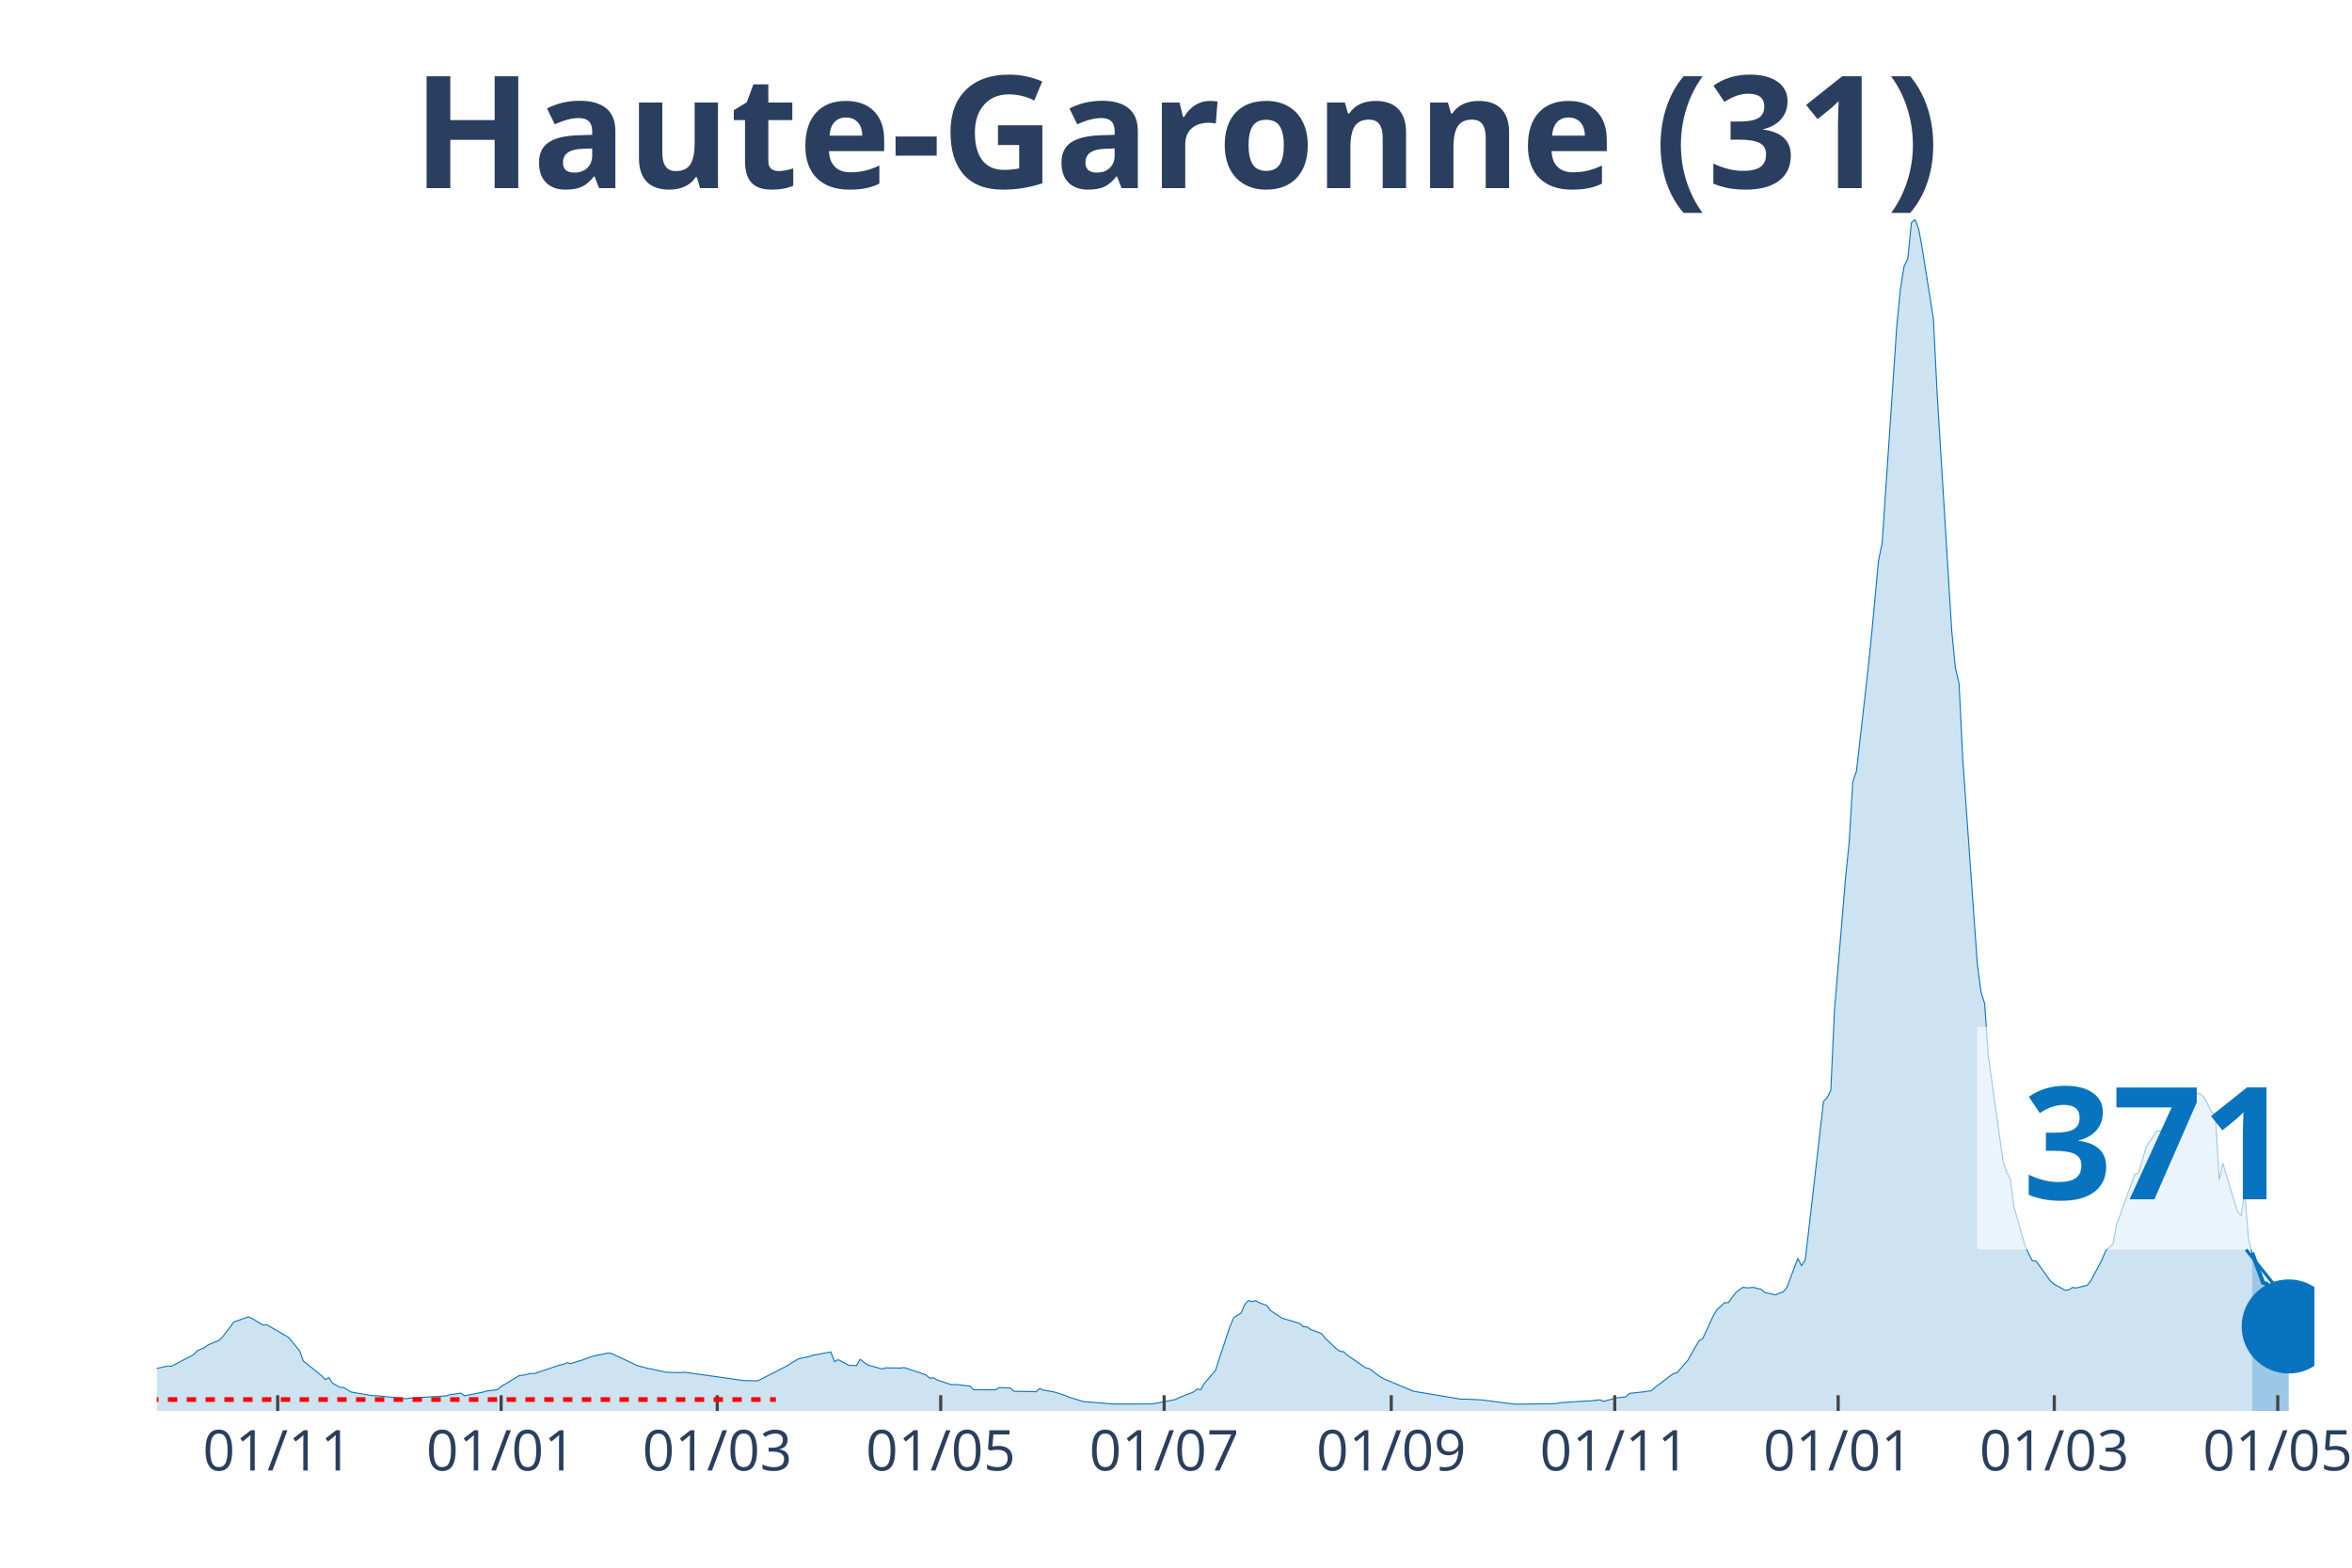
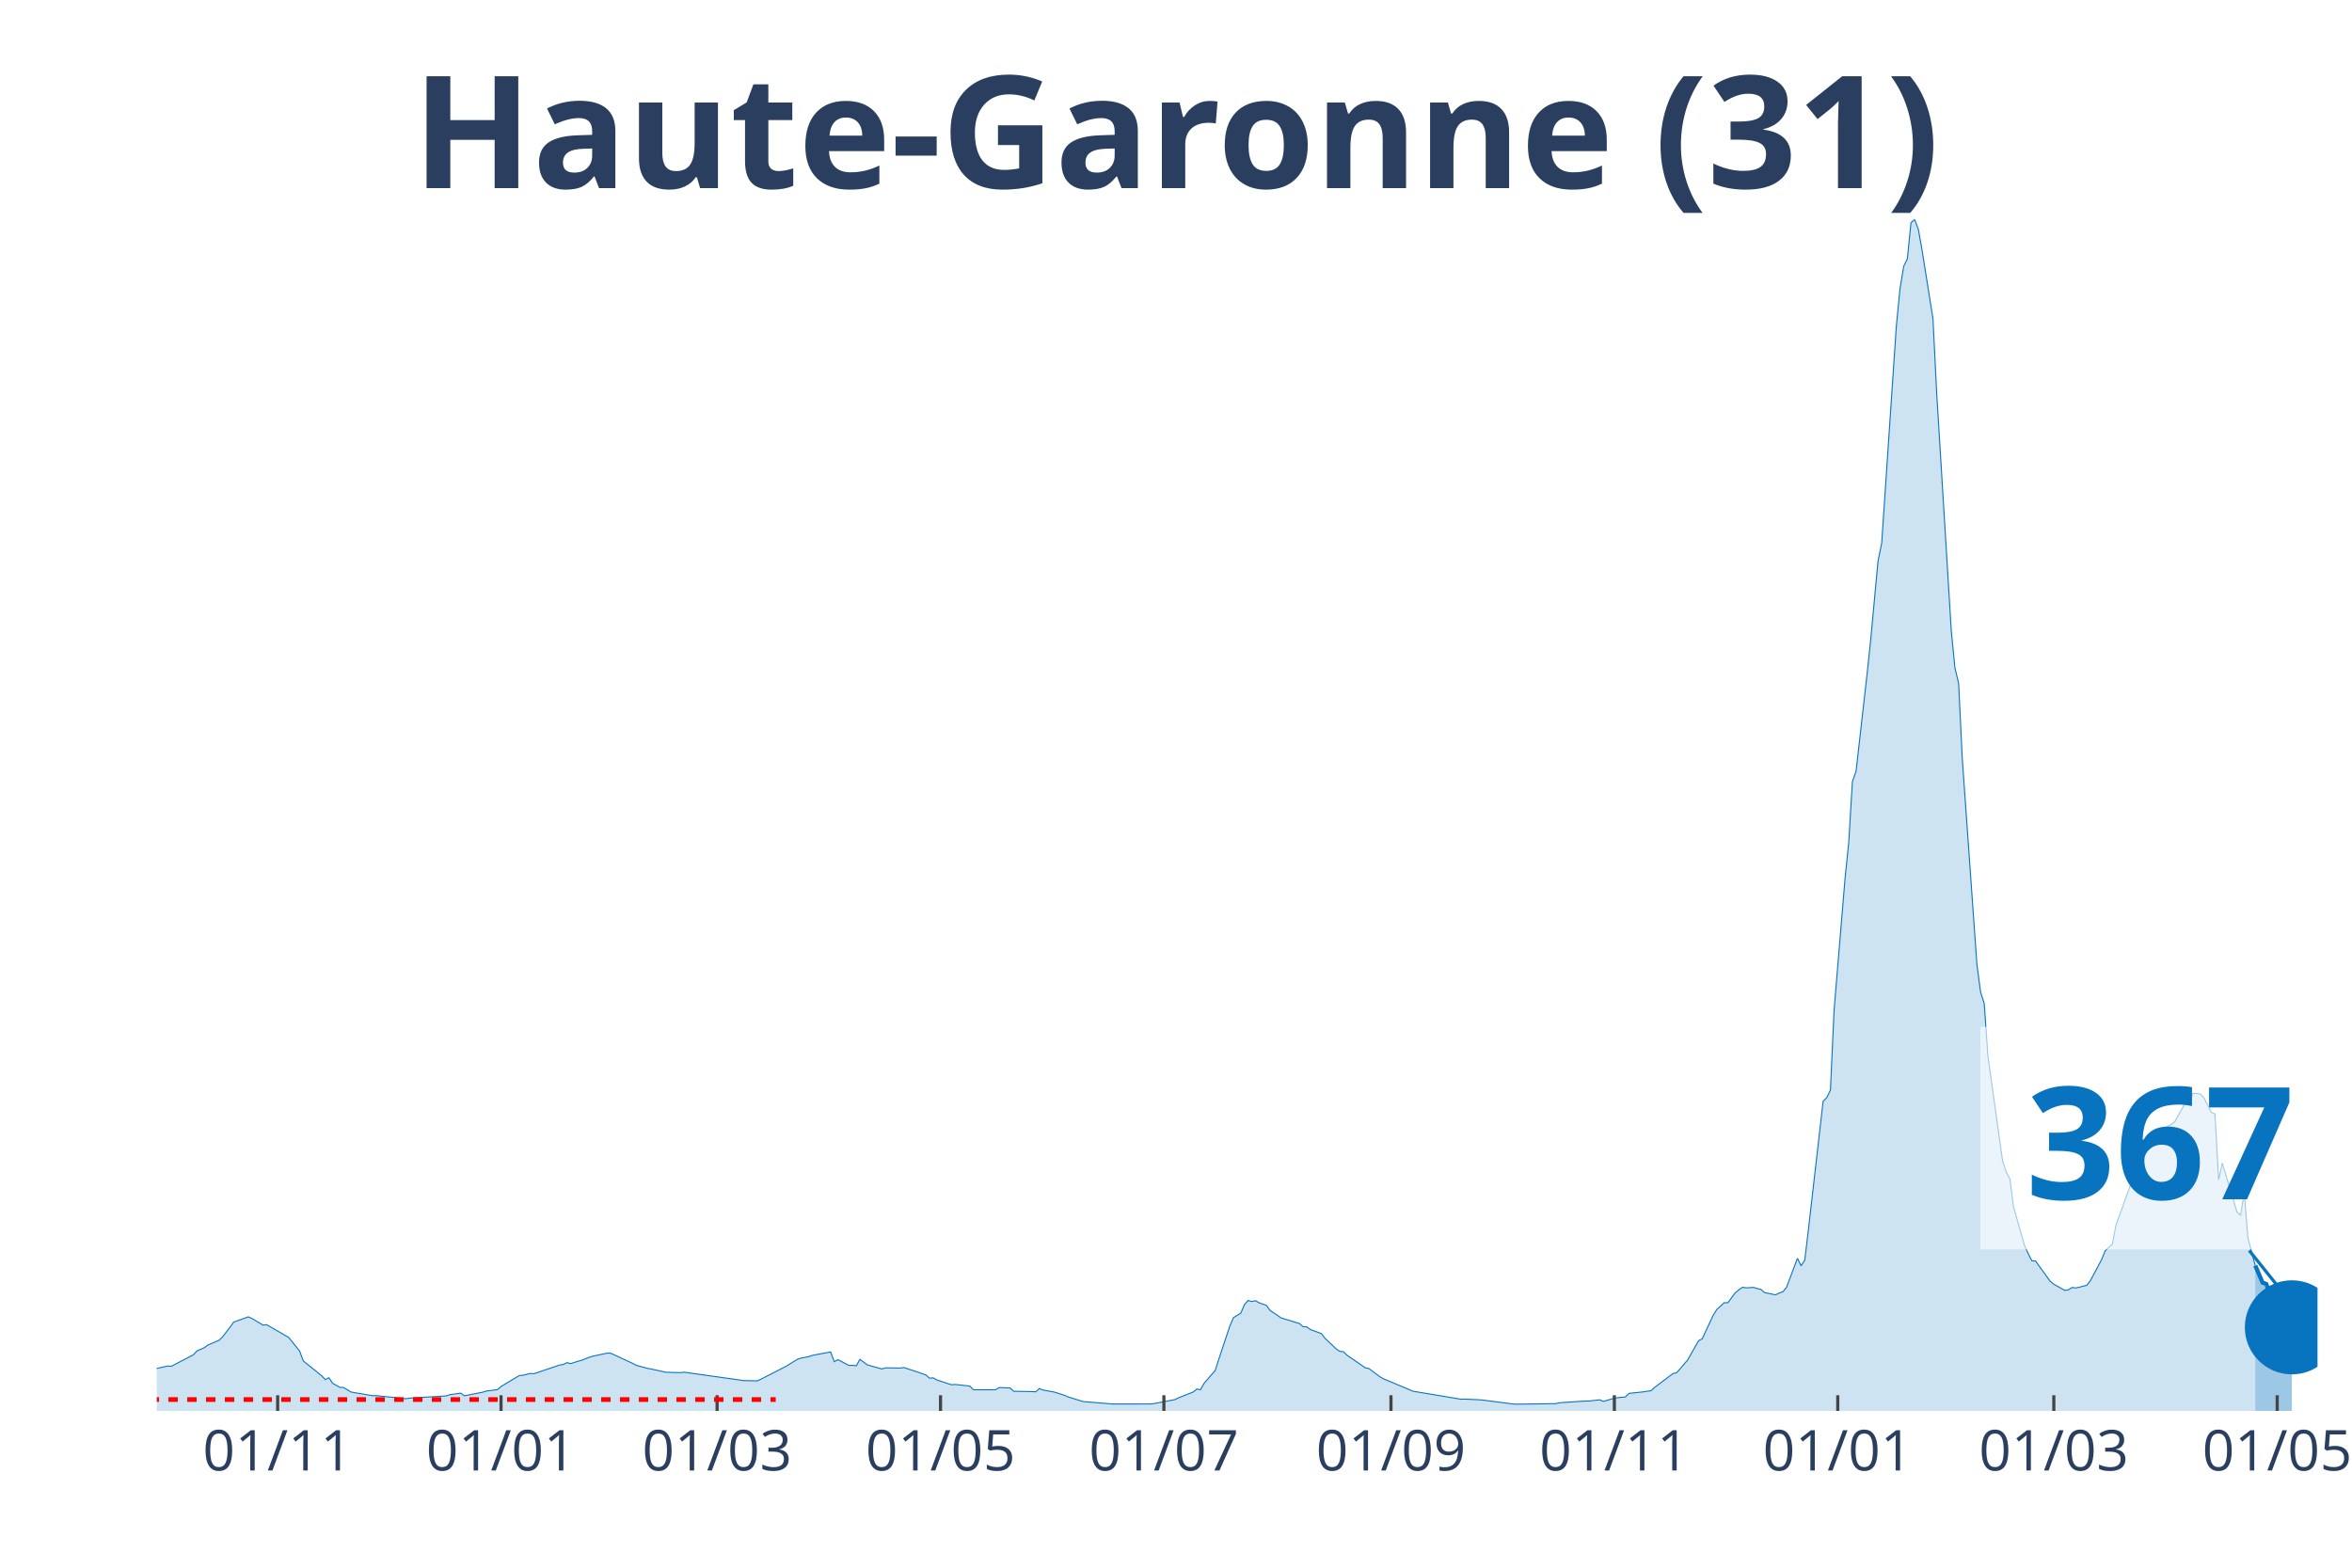
<svg xmlns="http://www.w3.org/2000/svg" class="main-svg" width="1125" height="750" style="" viewBox="0 0 750 500">
  <rect x="0" y="0" width="750" height="500" style="fill: rgb(0, 0, 0); fill-opacity: 0;" />
-   <defs id="defs-86a7da">
+   <defs id="defs-54c4b9">
    <g class="clips">
-       <clipPath id="clip86a7daxyplot" class="plotclip">
-         <rect width="688" height="380" />
+       <clipPath id="clip54c4b9xyplot" class="plotclip">
+         <rect width="689" height="380" />
      </clipPath>
-       <clipPath class="axesclip" id="clip86a7dax">
-         <rect x="50" y="0" width="688" height="500" />
+       <clipPath class="axesclip" id="clip54c4b9x">
+         <rect x="50" y="0" width="689" height="500" />
      </clipPath>
-       <clipPath class="axesclip" id="clip86a7day">
+       <clipPath class="axesclip" id="clip54c4b9y">
        <rect x="0" y="70" width="750" height="380" />
      </clipPath>
-       <clipPath class="axesclip" id="clip86a7daxy">
-         <rect x="50" y="70" width="688" height="380" />
+       <clipPath class="axesclip" id="clip54c4b9xy">
+         <rect x="50" y="70" width="689" height="380" />
      </clipPath>
    </g>
    <g class="gradients" />
  </defs>
  <g class="bglayer">
-     <rect class="bg" x="50" y="70" width="688" height="380" style="fill: rgb(0, 0, 0); fill-opacity: 0; stroke-width: 0;" />
+     <rect class="bg" x="50" y="70" width="689" height="380" style="fill: rgb(0, 0, 0); fill-opacity: 0; stroke-width: 0;" />
  </g>
  <g class="layer-below">
    <g class="imagelayer" />
    <g class="shapelayer" />
  </g>
  <g class="cartesianlayer">
    <g class="subplot xy">
      <g class="layer-subplot">
        <g class="shapelayer" />
        <g class="imagelayer" />
      </g>
      <g class="gridlayer">
        <g class="x">
-           <path class="xgrid crisp" transform="translate(88.55,0)" d="M0,70v380" style="stroke: rgb(255, 255, 255); stroke-opacity: 1; stroke-width: 1px;" />
-           <path class="xgrid crisp" transform="translate(159.8,0)" d="M0,70v380" style="stroke: rgb(255, 255, 255); stroke-opacity: 1; stroke-width: 1px;" />
-           <path class="xgrid crisp" transform="translate(228.72,0)" d="M0,70v380" style="stroke: rgb(255, 255, 255); stroke-opacity: 1; stroke-width: 1px;" />
-           <path class="xgrid crisp" transform="translate(299.97,0)" d="M0,70v380" style="stroke: rgb(255, 255, 255); stroke-opacity: 1; stroke-width: 1px;" />
-           <path class="xgrid crisp" transform="translate(371.22,0)" d="M0,70v380" style="stroke: rgb(255, 255, 255); stroke-opacity: 1; stroke-width: 1px;" />
-           <path class="xgrid crisp" transform="translate(443.64,0)" d="M0,70v380" style="stroke: rgb(255, 255, 255); stroke-opacity: 1; stroke-width: 1px;" />
-           <path class="xgrid crisp" transform="translate(514.9,0)" d="M0,70v380" style="stroke: rgb(255, 255, 255); stroke-opacity: 1; stroke-width: 1px;" />
-           <path class="xgrid crisp" transform="translate(586.15,0)" d="M0,70v380" style="stroke: rgb(255, 255, 255); stroke-opacity: 1; stroke-width: 1px;" />
-           <path class="xgrid crisp" transform="translate(655.07,0)" d="M0,70v380" style="stroke: rgb(255, 255, 255); stroke-opacity: 1; stroke-width: 1px;" />
-           <path class="xgrid crisp" transform="translate(726.32,0)" d="M0,70v380" style="stroke: rgb(255, 255, 255); stroke-opacity: 1; stroke-width: 1px;" />
+           <path class="xgrid crisp" transform="translate(88.54,0)" d="M0,70v380" style="stroke: rgb(255, 255, 255); stroke-opacity: 1; stroke-width: 1px;" />
+           <path class="xgrid crisp" transform="translate(159.77,0)" d="M0,70v380" style="stroke: rgb(255, 255, 255); stroke-opacity: 1; stroke-width: 1px;" />
+           <path class="xgrid crisp" transform="translate(228.67,0)" d="M0,70v380" style="stroke: rgb(255, 255, 255); stroke-opacity: 1; stroke-width: 1px;" />
+           <path class="xgrid crisp" transform="translate(299.91,0)" d="M0,70v380" style="stroke: rgb(255, 255, 255); stroke-opacity: 1; stroke-width: 1px;" />
+           <path class="xgrid crisp" transform="translate(371.14,0)" d="M0,70v380" style="stroke: rgb(255, 255, 255); stroke-opacity: 1; stroke-width: 1px;" />
+           <path class="xgrid crisp" transform="translate(443.55,0)" d="M0,70v380" style="stroke: rgb(255, 255, 255); stroke-opacity: 1; stroke-width: 1px;" />
+           <path class="xgrid crisp" transform="translate(514.78,0)" d="M0,70v380" style="stroke: rgb(255, 255, 255); stroke-opacity: 1; stroke-width: 1px;" />
+           <path class="xgrid crisp" transform="translate(586.02,0)" d="M0,70v380" style="stroke: rgb(255, 255, 255); stroke-opacity: 1; stroke-width: 1px;" />
+           <path class="xgrid crisp" transform="translate(654.92,0)" d="M0,70v380" style="stroke: rgb(255, 255, 255); stroke-opacity: 1; stroke-width: 1px;" />
+           <path class="xgrid crisp" transform="translate(726.15,0)" d="M0,70v380" style="stroke: rgb(255, 255, 255); stroke-opacity: 1; stroke-width: 1px;" />
        </g>
        <g class="y" />
      </g>
      <g class="zerolinelayer" />
      <path class="xlines-below" />
      <path class="ylines-below" />
      <g class="overlines-below" />
      <g class="xaxislayer-below" />
      <g class="yaxislayer-below" />
      <g class="overaxes-below" />
-       <g class="plot" transform="translate(50, 70)" clip-path="url('#clip86a7daxyplot')">
+       <g class="plot" transform="translate(50, 70)" clip-path="url('#clip54c4b9xyplot')">
        <g class="scatterlayer mlayer">
-           <g class="trace scatter trace3bac09" style="stroke-miterlimit: 2;">
+           <g class="trace scatter tracec1aab8" style="stroke-miterlimit: 2;">
            <g class="fills">
              <g>
-                 <path class="js-fill" d="M668.14,380L-158.86,380L-158.86,379.66L-122.65,379.77L-121.48,379.78L-67.75,378.28L-66.58,378.03L-35.04,374.65L-33.87,373.52L-28.03,371.04L-26.87,369.89L-19.86,365.96L-18.69,365.17L-15.19,362.28L-14.02,362.02L-10.51,362.38L-9.34,363.47L-7.01,364.38L-5.84,364.48L-2.34,366.53L-1.17,366.71L3.5,365.68L4.67,365.75L11.68,362.09L12.85,360.84L15.19,359.83L16.35,358.95L19.86,357.47L21.03,356.33L23.36,353.28L24.53,351.65L29.2,350L30.37,350.51L33.87,352.63L35.04,352.49L40.88,355.89L42.05,356.56L45.56,360.89L46.72,364.05L52.56,368.76L53.73,370.01L54.9,369.42L56.07,371.18L58.4,372.48L59.57,372.53L61.91,373.95L63.08,374.18L68.92,375.15L70.08,375.13L79.43,376.11L80.6,375.93L92.28,375.21L93.45,374.82L96.95,374.33L98.12,375.18L103.96,374.02L105.13,373.66L108.63,373.22L109.8,372.22L115.64,368.7L116.81,368.63L119.14,368.04L120.31,368.13L128.49,365.36L129.66,365.18L130.83,364.59L131.99,364.92L134.33,364.16L135.5,363.84L137.83,362.94L139,362.56L143.67,361.57L144.84,361.62L151.85,364.87L153.02,365.49L156.52,366.42L157.69,366.63L161.2,367.4L162.36,367.66L167.04,367.8L168.2,367.65L185.72,370.11L186.89,370.32L191.57,370.41L192.73,369.86L200.91,365.66L202.08,364.92L204.41,363.49L205.58,363.13L207.92,362.7L209.09,362.28L214.93,361.19L216.1,364.3L217.26,363.65L218.43,364.26L220.77,365.49L221.94,365.47L223.1,365.59L224.27,363.55L226.61,365.3L227.78,365.64L231.28,366.62L232.45,366.26L237.12,366.33L238.29,366.17L241.79,367.31L242.96,367.7L245.3,368.53L246.47,369.56L247.63,369.45L248.8,370.12L253.47,371.65L254.64,371.56L259.31,372.07L260.48,373.26L267.49,373.25L268.66,372.54L272.16,372.68L273.33,373.74L279.17,373.83L280.34,373.91L281.51,372.85L282.68,373.35L286.18,373.97L287.35,374.32L289.68,375.09L290.85,375.6L295.52,377.03L296.69,377.12L304.87,377.79L306.04,377.79L316.55,377.78L317.72,377.72L324.73,376.39L325.89,375.81L330.57,373.97L331.74,373.02L332.9,373.23L334.07,371.15L337.58,367.12L338.74,363.46L342.25,352.94L343.42,350.24L345.75,348.8L346.92,346.06L348.09,344.77L349.26,345.12L350.42,344.84L351.59,345.52L353.93,346.34L355.1,347.95L357.43,349.51L358.6,350.34L364.44,352.11L365.61,353.13L366.78,353.2L367.95,354.05L371.45,355.34L372.62,356.84L376.12,360.16L377.29,360.99L378.46,361.11L379.63,362.23L385.47,366.24L386.63,366.5L390.14,369.12L391.31,369.78L399.48,373.2L400.65,373.71L415.84,376.25L417.01,376.23L421.68,376.44L422.85,376.53L432.19,377.74L433.36,377.85L446.21,377.68L447.38,377.39L455.55,376.85L456.72,376.85L460.22,376.46L461.39,376.96L464.9,375.95L466.06,375.76L468.4,375.55L469.57,374.4L474.24,373.91L475.41,373.7L476.58,373.58L477.75,372.49L483.59,368.09L484.75,367.83L488.26,363.78L489.43,361.69L491.76,357.63L492.93,356.98L496.43,349.46L497.6,347.62L499.94,345.49L501.11,345.48L503.44,342.34L504.61,341.36L505.78,340.57L506.95,340.75L509.28,340.61L510.45,340.98L511.62,341.21L512.79,342.25L516.29,342.97L517.46,342.41L518.63,342.03L519.8,340.61L523.3,331.33L524.47,333.72L525.64,331.86L526.8,322.03L531.48,281.28L532.65,280.07L533.81,277.69L534.98,252.18L538.49,210.1L539.65,198.72L540.82,179.32L541.99,175.95L545.49,145.08L546.66,134.03L549,108.91L550.17,103.24L554.84,34.01L556.01,22.08L557.17,14.97L558.34,12.54L559.51,1.03L560.68,0L561.85,3.11L563.02,9.64L566.52,31.65L567.69,55.13L572.36,131.18L573.53,143.03L574.7,147.96L575.86,171.85L580.54,237.58L581.7,246.4L582.87,250.09L584.04,266.83L588.71,300.24L589.88,303.83L591.05,305.98L592.22,314.95L595.72,327.23L596.89,329.84L598.06,332.11L599.23,332.18L603.9,338.64L605.07,339.6L608.57,341.54L609.74,341.36L610.91,340.62L612.07,340.79L615.58,339.93L616.75,338.41L620.25,331.85L621.42,328.97L623.76,326.74L624.92,320.61L630.76,304.5L631.93,304.11L634.27,296.18L635.44,294.15L637.77,290.73L638.94,290.68L642.44,288.63L643.61,287.79L647.12,281.56L648.29,281.51L649.45,278.69L650.62,278.78L651.79,278.95L652.96,280.15L655.29,284.79L656.46,285.24L657.63,306.31L658.8,300.98L663.47,316.49L664.64,317.66L665.81,310.28L666.97,324.87L668.14,329.54" style="fill: rgb(8, 115, 191); fill-opacity: 0.2; stroke-width: 0;" />
+                 <path class="js-fill" d="M669.15,380L-158.82,380L-158.82,379.66L-122.62,379.77L-121.45,379.78L-67.73,378.28L-66.56,378.03L-35.03,374.65L-33.87,373.52L-28.03,371.04L-26.86,369.89L-19.85,365.96L-18.68,365.17L-15.18,362.28L-14.01,362.02L-10.51,362.38L-9.34,363.47L-7.01,364.38L-5.84,364.48L-2.34,366.53L-1.17,366.71L3.5,365.68L4.67,365.75L11.68,362.09L12.85,360.84L15.18,359.83L16.35,358.95L19.85,357.47L21.02,356.33L23.36,353.28L24.52,351.65L29.19,350L30.36,350.51L33.87,352.63L35.03,352.49L40.87,355.89L42.04,356.56L45.54,360.89L46.71,364.05L52.55,368.76L53.72,370.01L54.89,369.42L56.05,371.18L58.39,372.48L59.56,372.53L61.89,373.95L63.06,374.18L68.9,375.15L70.07,375.13L79.41,376.11L80.58,375.93L92.26,375.21L93.42,374.82L96.93,374.33L98.09,375.18L103.93,374.02L105.1,373.66L108.61,373.22L109.77,372.22L115.61,368.7L116.78,368.63L119.12,368.04L120.28,368.13L128.46,365.36L129.63,365.18L130.79,364.59L131.96,364.92L134.3,364.16L135.46,363.84L137.8,362.94L138.97,362.56L143.64,361.57L144.81,361.62L151.81,364.87L152.98,365.49L156.48,366.42L157.65,366.63L161.16,367.4L162.32,367.66L166.99,367.8L168.16,367.65L185.68,370.11L186.85,370.32L191.52,370.41L192.69,369.86L200.86,365.66L202.03,364.92L204.36,363.49L205.53,363.13L207.87,362.7L209.04,362.28L214.87,361.19L216.04,364.3L217.21,363.65L218.38,364.26L220.71,365.49L221.88,365.47L223.05,365.59L224.22,363.55L226.55,365.3L227.72,365.64L231.22,366.62L232.39,366.26L237.06,366.33L238.23,366.17L241.73,367.31L242.9,367.7L245.24,368.53L246.41,369.56L247.57,369.45L248.74,370.12L253.41,371.65L254.58,371.56L259.25,372.07L260.42,373.26L267.43,373.25L268.59,372.54L272.1,372.68L273.26,373.74L279.1,373.83L280.27,373.91L281.44,372.85L282.61,373.35L286.11,373.97L287.28,374.32L289.61,375.09L290.78,375.6L295.45,377.03L296.62,377.12L304.79,377.79L305.96,377.79L316.47,377.78L317.64,377.72L324.65,376.39L325.82,375.81L330.49,373.97L331.65,373.02L332.82,373.23L333.99,371.15L337.49,367.12L338.66,363.46L342.16,352.94L343.33,350.24L345.67,348.8L346.84,346.06L348,344.77L349.17,345.12L350.34,344.84L351.51,345.52L353.84,346.34L355.01,347.95L357.35,349.51L358.51,350.34L364.35,352.11L365.52,353.13L366.69,353.2L367.86,354.05L371.36,355.34L372.53,356.84L376.03,360.16L377.2,360.99L378.37,361.11L379.53,362.23L385.37,366.24L386.54,366.5L390.04,369.12L391.21,369.78L399.39,373.2L400.55,373.71L415.74,376.25L416.9,376.23L421.57,376.44L422.74,376.53L432.08,377.74L433.25,377.85L446.1,377.68L447.27,377.39L455.44,376.85L456.61,376.85L460.11,376.46L461.28,376.96L464.78,375.95L465.95,375.76L468.29,375.55L469.45,374.4L474.13,373.91L475.29,373.7L476.46,373.58L477.63,372.49L483.47,368.09L484.64,367.83L488.14,363.78L489.31,361.69L491.64,357.63L492.81,356.98L496.31,349.46L497.48,347.62L499.82,345.49L500.98,345.48L503.32,342.34L504.49,341.36L505.66,340.57L506.82,340.75L509.16,340.61L510.33,340.98L511.49,341.21L512.66,342.25L516.17,342.97L517.33,342.41L518.5,342.03L519.67,340.61L523.17,331.33L524.34,333.72L525.51,331.86L526.68,322.03L531.35,281.28L532.52,280.07L533.68,277.69L534.85,252.18L538.35,210.1L539.52,198.72L540.69,179.32L541.86,175.95L545.36,145.08L546.53,134.03L548.86,108.91L550.03,103.24L554.7,34.01L555.87,22.08L557.04,14.97L558.21,12.54L559.37,1.03L560.54,0L561.71,3.11L562.88,9.64L566.38,31.65L567.55,55.13L572.22,131.18L573.39,143.03L574.56,147.96L575.72,171.85L580.39,237.58L581.56,246.4L582.73,250.09L583.9,266.83L588.57,300.24L589.74,303.83L590.91,305.98L592.07,314.95L595.58,327.23L596.74,329.84L597.91,332.11L599.08,332.18L603.75,338.64L604.92,339.6L608.42,341.54L609.59,341.36L610.76,340.62L611.93,340.79L615.43,339.93L616.6,338.41L620.1,331.85L621.27,328.97L623.6,326.74L624.77,320.61L630.61,304.5L631.78,304.11L634.11,296.18L635.28,294.15L637.62,290.73L638.78,290.68L642.29,288.63L643.46,287.79L646.96,281.56L648.13,281.51L649.29,278.69L650.46,278.77L651.63,278.94L652.8,280.15L655.13,284.79L656.3,285.24L657.47,306.31L658.64,300.98L663.31,316.49L664.48,317.66L665.64,310.28L666.81,324.87L669.15,333.63" style="fill: rgb(8, 115, 191); fill-opacity: 0.2; stroke-width: 0;" />
              </g>
            </g>
            <g class="errorbars" />
            <g class="lines">
-               <path class="js-line" d="M-158.86,379.66L-122.65,379.77L-121.48,379.78L-67.75,378.28L-66.58,378.03L-35.04,374.65L-33.87,373.52L-28.03,371.04L-26.87,369.89L-19.86,365.96L-18.69,365.17L-15.19,362.28L-14.02,362.02L-10.51,362.38L-9.34,363.47L-7.01,364.38L-5.84,364.48L-2.34,366.53L-1.17,366.71L3.5,365.68L4.67,365.75L11.68,362.09L12.85,360.84L15.19,359.83L16.35,358.95L19.86,357.47L21.03,356.33L23.36,353.28L24.53,351.65L29.2,350L30.37,350.51L33.87,352.63L35.04,352.49L40.88,355.89L42.05,356.56L45.56,360.89L46.72,364.05L52.56,368.76L53.73,370.01L54.9,369.42L56.07,371.18L58.4,372.48L59.57,372.53L61.91,373.95L63.08,374.18L68.92,375.15L70.08,375.13L79.43,376.11L80.6,375.93L92.28,375.21L93.45,374.82L96.95,374.33L98.12,375.18L103.96,374.02L105.13,373.66L108.63,373.22L109.8,372.22L115.64,368.7L116.81,368.63L119.14,368.04L120.31,368.13L128.49,365.36L129.66,365.18L130.83,364.59L131.99,364.92L134.33,364.16L135.5,363.84L137.83,362.94L139,362.56L143.67,361.57L144.84,361.62L151.85,364.87L153.02,365.49L156.52,366.42L157.69,366.63L161.2,367.4L162.36,367.66L167.04,367.8L168.2,367.65L185.72,370.11L186.89,370.32L191.57,370.41L192.73,369.86L200.91,365.66L202.08,364.92L204.41,363.49L205.58,363.13L207.92,362.7L209.09,362.28L214.93,361.19L216.1,364.3L217.26,363.65L218.43,364.26L220.77,365.49L221.94,365.47L223.1,365.59L224.27,363.55L226.61,365.3L227.78,365.64L231.28,366.62L232.45,366.26L237.12,366.33L238.29,366.17L241.79,367.31L242.96,367.7L245.3,368.53L246.47,369.56L247.63,369.45L248.8,370.12L253.47,371.65L254.64,371.56L259.31,372.07L260.48,373.26L267.49,373.25L268.66,372.54L272.16,372.68L273.33,373.74L279.17,373.83L280.34,373.91L281.51,372.85L282.68,373.35L286.18,373.97L287.35,374.32L289.68,375.09L290.85,375.6L295.52,377.03L296.69,377.12L304.87,377.79L306.04,377.79L316.55,377.78L317.72,377.72L324.73,376.39L325.89,375.81L330.57,373.97L331.74,373.02L332.9,373.23L334.07,371.15L337.58,367.12L338.74,363.46L342.25,352.94L343.42,350.24L345.75,348.8L346.92,346.06L348.09,344.77L349.26,345.12L350.42,344.84L351.59,345.52L353.93,346.34L355.1,347.95L357.43,349.51L358.6,350.34L364.44,352.11L365.61,353.13L366.78,353.2L367.95,354.05L371.45,355.34L372.62,356.84L376.12,360.16L377.29,360.99L378.46,361.11L379.63,362.23L385.47,366.24L386.63,366.5L390.14,369.12L391.31,369.78L399.48,373.2L400.65,373.71L415.84,376.25L417.01,376.23L421.68,376.44L422.85,376.53L432.19,377.74L433.36,377.85L446.21,377.68L447.38,377.39L455.55,376.85L456.72,376.85L460.22,376.46L461.39,376.96L464.9,375.95L466.06,375.76L468.4,375.55L469.57,374.4L474.24,373.91L475.41,373.7L476.58,373.58L477.75,372.49L483.59,368.09L484.75,367.83L488.26,363.78L489.43,361.69L491.76,357.63L492.93,356.98L496.43,349.46L497.6,347.62L499.94,345.49L501.11,345.48L503.44,342.34L504.61,341.36L505.78,340.57L506.95,340.75L509.28,340.61L510.45,340.98L511.62,341.21L512.79,342.25L516.29,342.97L517.46,342.41L518.63,342.03L519.8,340.61L523.3,331.33L524.47,333.72L525.64,331.86L526.8,322.03L531.48,281.28L532.65,280.07L533.81,277.69L534.98,252.18L538.49,210.1L539.65,198.72L540.82,179.32L541.99,175.95L545.49,145.08L546.66,134.03L549,108.91L550.17,103.24L554.84,34.01L556.01,22.08L557.17,14.97L558.34,12.54L559.51,1.03L560.68,0L561.85,3.11L563.02,9.64L566.52,31.65L567.69,55.13L572.36,131.18L573.53,143.03L574.7,147.96L575.86,171.85L580.54,237.58L581.7,246.4L582.87,250.09L584.04,266.83L588.71,300.24L589.88,303.83L591.05,305.98L592.22,314.95L595.72,327.23L596.89,329.84L598.06,332.11L599.23,332.18L603.9,338.64L605.07,339.6L608.57,341.54L609.74,341.36L610.91,340.62L612.07,340.79L615.58,339.93L616.75,338.41L620.25,331.85L621.42,328.97L623.76,326.74L624.92,320.61L630.76,304.5L631.93,304.11L634.27,296.18L635.44,294.15L637.77,290.73L638.94,290.68L642.44,288.63L643.61,287.79L647.12,281.56L648.29,281.51L649.45,278.69L650.62,278.78L651.79,278.95L652.96,280.15L655.29,284.79L656.46,285.24L657.63,306.31L658.8,300.98L663.47,316.49L664.64,317.66L665.81,310.28L666.97,324.87L668.14,329.54" style="vector-effect: non-scaling-stroke; fill: none; stroke: rgb(8, 115, 191); stroke-opacity: 1; stroke-width: 0.5px; opacity: 1;" />
+               <path class="js-line" d="M-158.82,379.66L-122.62,379.77L-121.45,379.78L-67.73,378.28L-66.56,378.03L-35.03,374.65L-33.87,373.52L-28.03,371.04L-26.86,369.89L-19.85,365.96L-18.68,365.17L-15.18,362.28L-14.01,362.02L-10.51,362.38L-9.34,363.47L-7.01,364.38L-5.84,364.48L-2.34,366.53L-1.17,366.71L3.5,365.68L4.67,365.75L11.68,362.09L12.85,360.84L15.18,359.83L16.35,358.95L19.85,357.47L21.02,356.33L23.36,353.28L24.52,351.65L29.19,350L30.36,350.51L33.87,352.63L35.03,352.49L40.87,355.89L42.04,356.56L45.54,360.89L46.71,364.05L52.55,368.76L53.72,370.01L54.89,369.42L56.05,371.18L58.39,372.48L59.56,372.53L61.89,373.95L63.06,374.18L68.9,375.15L70.07,375.13L79.41,376.11L80.58,375.93L92.26,375.21L93.42,374.82L96.93,374.33L98.09,375.18L103.93,374.02L105.1,373.66L108.61,373.22L109.77,372.22L115.61,368.7L116.78,368.63L119.12,368.04L120.28,368.13L128.46,365.36L129.63,365.18L130.79,364.59L131.96,364.92L134.3,364.16L135.46,363.84L137.8,362.94L138.97,362.56L143.64,361.57L144.81,361.62L151.81,364.87L152.98,365.49L156.48,366.42L157.65,366.63L161.16,367.4L162.32,367.66L166.99,367.8L168.16,367.65L185.68,370.11L186.85,370.32L191.52,370.41L192.69,369.86L200.86,365.66L202.03,364.92L204.36,363.49L205.53,363.13L207.87,362.7L209.04,362.28L214.87,361.19L216.04,364.3L217.21,363.65L218.38,364.26L220.71,365.49L221.88,365.47L223.05,365.59L224.22,363.55L226.55,365.3L227.72,365.64L231.22,366.62L232.39,366.26L237.06,366.33L238.23,366.17L241.73,367.31L242.9,367.7L245.24,368.53L246.41,369.56L247.57,369.45L248.74,370.12L253.41,371.65L254.58,371.56L259.25,372.07L260.42,373.26L267.43,373.25L268.59,372.54L272.1,372.68L273.26,373.74L279.1,373.83L280.27,373.91L281.44,372.85L282.61,373.35L286.11,373.97L287.28,374.32L289.61,375.09L290.78,375.6L295.45,377.03L296.62,377.12L304.79,377.79L305.96,377.79L316.47,377.78L317.64,377.72L324.65,376.39L325.82,375.81L330.49,373.97L331.65,373.02L332.82,373.23L333.99,371.15L337.49,367.12L338.66,363.46L342.16,352.94L343.33,350.24L345.67,348.8L346.84,346.06L348,344.77L349.17,345.12L350.34,344.84L351.51,345.52L353.84,346.34L355.01,347.95L357.35,349.51L358.51,350.34L364.35,352.11L365.52,353.13L366.69,353.2L367.86,354.05L371.36,355.34L372.53,356.84L376.03,360.16L377.2,360.99L378.37,361.11L379.53,362.23L385.37,366.24L386.54,366.5L390.04,369.12L391.21,369.78L399.39,373.2L400.55,373.71L415.74,376.25L416.9,376.23L421.57,376.44L422.74,376.53L432.08,377.74L433.25,377.85L446.1,377.68L447.27,377.39L455.44,376.85L456.61,376.85L460.11,376.46L461.28,376.96L464.78,375.95L465.95,375.76L468.29,375.55L469.45,374.4L474.13,373.91L475.29,373.7L476.46,373.58L477.63,372.49L483.47,368.09L484.64,367.83L488.14,363.78L489.31,361.69L491.64,357.63L492.81,356.98L496.31,349.46L497.48,347.62L499.82,345.49L500.98,345.48L503.32,342.34L504.49,341.36L505.66,340.57L506.82,340.75L509.16,340.61L510.33,340.98L511.49,341.21L512.66,342.25L516.17,342.97L517.33,342.41L518.5,342.03L519.67,340.61L523.17,331.33L524.34,333.72L525.51,331.86L526.68,322.03L531.35,281.28L532.52,280.07L533.68,277.69L534.85,252.18L538.35,210.1L539.52,198.72L540.69,179.32L541.86,175.95L545.36,145.08L546.53,134.03L548.86,108.91L550.03,103.24L554.7,34.01L555.87,22.08L557.04,14.97L558.21,12.54L559.37,1.03L560.54,0L561.71,3.11L562.88,9.64L566.38,31.65L567.55,55.13L572.22,131.18L573.39,143.03L574.56,147.96L575.72,171.85L580.39,237.58L581.56,246.4L582.73,250.09L583.9,266.83L588.57,300.24L589.74,303.83L590.91,305.98L592.07,314.95L595.58,327.23L596.74,329.84L597.91,332.11L599.08,332.18L603.75,338.64L604.92,339.6L608.42,341.54L609.59,341.36L610.76,340.62L611.93,340.79L615.43,339.93L616.6,338.41L620.1,331.85L621.27,328.97L623.6,326.74L624.77,320.61L630.61,304.5L631.78,304.11L634.11,296.18L635.28,294.15L637.62,290.73L638.78,290.68L642.29,288.63L643.46,287.79L646.96,281.56L648.13,281.51L649.29,278.69L650.46,278.77L651.63,278.94L652.8,280.15L655.13,284.79L656.3,285.24L657.47,306.31L658.64,300.98L663.31,316.49L664.48,317.66L665.64,310.28L666.81,324.87L669.15,333.63" style="vector-effect: non-scaling-stroke; fill: none; stroke: rgb(8, 115, 191); stroke-opacity: 1; stroke-width: 0.5px; opacity: 1;" />
            </g>
            <g class="points" />
            <g class="text" />
          </g>
-           <g class="trace scatter trace3c74be" style="stroke-miterlimit: 2;">
+           <g class="trace scatter trace86852e" style="stroke-miterlimit: 2;">
            <g class="fills">
              <g>
-                 <path class="js-fill" d="M679.82,380L668.14,380L668.14,329.54L671.65,339.09L672.81,339.5L675.15,345.52L676.32,347.74L679.82,353.06" style="fill: rgb(8, 115, 191); fill-opacity: 0.4; stroke-width: 0;" />
+                 <path class="js-fill" d="M680.83,380L669.15,380L669.15,333.63L671.48,339.08L672.65,339.49L674.99,345.49L676.15,347.7L679.66,353.01L680.83,353.34" style="fill: rgb(8, 115, 191); fill-opacity: 0.4; stroke-width: 0;" />
              </g>
            </g>
            <g class="errorbars" />
            <g class="lines">
-               <path class="js-line" d="M668.14,329.54L671.65,339.09L672.81,339.5L675.15,345.52L676.32,347.74L679.82,353.06" style="vector-effect: non-scaling-stroke; fill: none; stroke: rgb(8, 115, 191); stroke-opacity: 1; stroke-width: 2px; opacity: 1;" />
+               <path class="js-line" d="M669.15,333.63L671.48,339.08L672.65,339.49L674.99,345.49L676.15,347.7L679.66,353.01L680.83,353.34" style="vector-effect: non-scaling-stroke; fill: none; stroke: rgb(8, 115, 191); stroke-opacity: 1; stroke-width: 2px; opacity: 1;" />
            </g>
            <g class="points" />
            <g class="text" />
          </g>
-           <g class="trace scatter trace4fae21" style="stroke-miterlimit: 2; opacity: 1;">
+           <g class="trace scatter trace8fcf16" style="stroke-miterlimit: 2; opacity: 1;">
            <g class="fills" />
            <g class="errorbars" />
            <g class="lines" />
            <g class="points">
-               <path class="point" transform="translate(679.82,353.06)" d="M15,0A15,15 0 1,1 0,-15A15,15 0 0,1 15,0Z" style="opacity: 1; stroke-width: 0px; fill: rgb(8, 115, 191); fill-opacity: 1;" />
+               <path class="point" transform="translate(680.83,353.34)" d="M15,0A15,15 0 1,1 0,-15A15,15 0 0,1 15,0Z" style="opacity: 1; stroke-width: 0px; fill: rgb(8, 115, 191); fill-opacity: 1;" />
            </g>
            <g class="text" />
          </g>
        </g>
      </g>
      <g class="overplot" />
      <path class="xlines-above crisp" style="fill: none; stroke-width: 1px; stroke: rgb(0, 0, 0); stroke-opacity: 0;" d="" />
      <path class="ylines-above crisp" style="fill: none;" d="M0,0" />
      <g class="overlines-above" />
      <g class="xaxislayer-above">
-         <path class="xtick ticks crisp" d="M0,450v-5" transform="translate(88.55,0)" style="stroke: rgb(68, 68, 68); stroke-opacity: 1; stroke-width: 1px;" />
-         <path class="xtick ticks crisp" d="M0,450v-5" transform="translate(159.8,0)" style="stroke: rgb(68, 68, 68); stroke-opacity: 1; stroke-width: 1px;" />
-         <path class="xtick ticks crisp" d="M0,450v-5" transform="translate(228.72,0)" style="stroke: rgb(68, 68, 68); stroke-opacity: 1; stroke-width: 1px;" />
-         <path class="xtick ticks crisp" d="M0,450v-5" transform="translate(299.97,0)" style="stroke: rgb(68, 68, 68); stroke-opacity: 1; stroke-width: 1px;" />
-         <path class="xtick ticks crisp" d="M0,450v-5" transform="translate(371.22,0)" style="stroke: rgb(68, 68, 68); stroke-opacity: 1; stroke-width: 1px;" />
-         <path class="xtick ticks crisp" d="M0,450v-5" transform="translate(443.64,0)" style="stroke: rgb(68, 68, 68); stroke-opacity: 1; stroke-width: 1px;" />
-         <path class="xtick ticks crisp" d="M0,450v-5" transform="translate(514.9,0)" style="stroke: rgb(68, 68, 68); stroke-opacity: 1; stroke-width: 1px;" />
-         <path class="xtick ticks crisp" d="M0,450v-5" transform="translate(586.15,0)" style="stroke: rgb(68, 68, 68); stroke-opacity: 1; stroke-width: 1px;" />
-         <path class="xtick ticks crisp" d="M0,450v-5" transform="translate(655.07,0)" style="stroke: rgb(68, 68, 68); stroke-opacity: 1; stroke-width: 1px;" />
-         <path class="xtick ticks crisp" d="M0,450v-5" transform="translate(726.32,0)" style="stroke: rgb(68, 68, 68); stroke-opacity: 1; stroke-width: 1px;" />
+         <path class="xtick ticks crisp" d="M0,450v-5" transform="translate(88.54,0)" style="stroke: rgb(68, 68, 68); stroke-opacity: 1; stroke-width: 1px;" />
+         <path class="xtick ticks crisp" d="M0,450v-5" transform="translate(159.77,0)" style="stroke: rgb(68, 68, 68); stroke-opacity: 1; stroke-width: 1px;" />
+         <path class="xtick ticks crisp" d="M0,450v-5" transform="translate(228.67,0)" style="stroke: rgb(68, 68, 68); stroke-opacity: 1; stroke-width: 1px;" />
+         <path class="xtick ticks crisp" d="M0,450v-5" transform="translate(299.91,0)" style="stroke: rgb(68, 68, 68); stroke-opacity: 1; stroke-width: 1px;" />
+         <path class="xtick ticks crisp" d="M0,450v-5" transform="translate(371.14,0)" style="stroke: rgb(68, 68, 68); stroke-opacity: 1; stroke-width: 1px;" />
+         <path class="xtick ticks crisp" d="M0,450v-5" transform="translate(443.55,0)" style="stroke: rgb(68, 68, 68); stroke-opacity: 1; stroke-width: 1px;" />
+         <path class="xtick ticks crisp" d="M0,450v-5" transform="translate(514.78,0)" style="stroke: rgb(68, 68, 68); stroke-opacity: 1; stroke-width: 1px;" />
+         <path class="xtick ticks crisp" d="M0,450v-5" transform="translate(586.02,0)" style="stroke: rgb(68, 68, 68); stroke-opacity: 1; stroke-width: 1px;" />
+         <path class="xtick ticks crisp" d="M0,450v-5" transform="translate(654.92,0)" style="stroke: rgb(68, 68, 68); stroke-opacity: 1; stroke-width: 1px;" />
+         <path class="xtick ticks crisp" d="M0,450v-5" transform="translate(726.15,0)" style="stroke: rgb(68, 68, 68); stroke-opacity: 1; stroke-width: 1px;" />
        <g class="xtick">
-           <text text-anchor="middle" x="0" y="469" transform="translate(88.55,0)" style="font-family: 'Open Sans', verdana, arial, sans-serif; font-size: 18px; fill: rgb(42, 63, 95); fill-opacity: 1; white-space: pre;">01/11</text>
+           <text text-anchor="middle" x="0" y="469" transform="translate(88.54,0)" style="font-family: 'Open Sans', verdana, arial, sans-serif; font-size: 18px; fill: rgb(42, 63, 95); fill-opacity: 1; white-space: pre;">01/11</text>
        </g>
        <g class="xtick">
-           <text text-anchor="middle" x="0" y="469" transform="translate(159.8,0)" style="font-family: 'Open Sans', verdana, arial, sans-serif; font-size: 18px; fill: rgb(42, 63, 95); fill-opacity: 1; white-space: pre;">01/01</text>
+           <text text-anchor="middle" x="0" y="469" transform="translate(159.77,0)" style="font-family: 'Open Sans', verdana, arial, sans-serif; font-size: 18px; fill: rgb(42, 63, 95); fill-opacity: 1; white-space: pre;">01/01</text>
        </g>
        <g class="xtick">
-           <text text-anchor="middle" x="0" y="469" transform="translate(228.72,0)" style="font-family: 'Open Sans', verdana, arial, sans-serif; font-size: 18px; fill: rgb(42, 63, 95); fill-opacity: 1; white-space: pre;">01/03</text>
+           <text text-anchor="middle" x="0" y="469" transform="translate(228.67,0)" style="font-family: 'Open Sans', verdana, arial, sans-serif; font-size: 18px; fill: rgb(42, 63, 95); fill-opacity: 1; white-space: pre;">01/03</text>
        </g>
        <g class="xtick">
-           <text text-anchor="middle" x="0" y="469" transform="translate(299.97,0)" style="font-family: 'Open Sans', verdana, arial, sans-serif; font-size: 18px; fill: rgb(42, 63, 95); fill-opacity: 1; white-space: pre;">01/05</text>
+           <text text-anchor="middle" x="0" y="469" transform="translate(299.91,0)" style="font-family: 'Open Sans', verdana, arial, sans-serif; font-size: 18px; fill: rgb(42, 63, 95); fill-opacity: 1; white-space: pre;">01/05</text>
        </g>
        <g class="xtick">
-           <text text-anchor="middle" x="0" y="469" transform="translate(371.22,0)" style="font-family: 'Open Sans', verdana, arial, sans-serif; font-size: 18px; fill: rgb(42, 63, 95); fill-opacity: 1; white-space: pre;">01/07</text>
+           <text text-anchor="middle" x="0" y="469" transform="translate(371.14,0)" style="font-family: 'Open Sans', verdana, arial, sans-serif; font-size: 18px; fill: rgb(42, 63, 95); fill-opacity: 1; white-space: pre;">01/07</text>
        </g>
        <g class="xtick">
-           <text text-anchor="middle" x="0" y="469" transform="translate(443.64,0)" style="font-family: 'Open Sans', verdana, arial, sans-serif; font-size: 18px; fill: rgb(42, 63, 95); fill-opacity: 1; white-space: pre;">01/09</text>
+           <text text-anchor="middle" x="0" y="469" transform="translate(443.55,0)" style="font-family: 'Open Sans', verdana, arial, sans-serif; font-size: 18px; fill: rgb(42, 63, 95); fill-opacity: 1; white-space: pre;">01/09</text>
        </g>
        <g class="xtick">
-           <text text-anchor="middle" x="0" y="469" transform="translate(514.9,0)" style="font-family: 'Open Sans', verdana, arial, sans-serif; font-size: 18px; fill: rgb(42, 63, 95); fill-opacity: 1; white-space: pre;">01/11</text>
+           <text text-anchor="middle" x="0" y="469" transform="translate(514.78,0)" style="font-family: 'Open Sans', verdana, arial, sans-serif; font-size: 18px; fill: rgb(42, 63, 95); fill-opacity: 1; white-space: pre;">01/11</text>
        </g>
        <g class="xtick">
-           <text text-anchor="middle" x="0" y="469" transform="translate(586.15,0)" style="font-family: 'Open Sans', verdana, arial, sans-serif; font-size: 18px; fill: rgb(42, 63, 95); fill-opacity: 1; white-space: pre;">01/01</text>
+           <text text-anchor="middle" x="0" y="469" transform="translate(586.02,0)" style="font-family: 'Open Sans', verdana, arial, sans-serif; font-size: 18px; fill: rgb(42, 63, 95); fill-opacity: 1; white-space: pre;">01/01</text>
        </g>
        <g class="xtick">
-           <text text-anchor="middle" x="0" y="469" transform="translate(655.07,0)" style="font-family: 'Open Sans', verdana, arial, sans-serif; font-size: 18px; fill: rgb(42, 63, 95); fill-opacity: 1; white-space: pre;">01/03</text>
+           <text text-anchor="middle" x="0" y="469" transform="translate(654.92,0)" style="font-family: 'Open Sans', verdana, arial, sans-serif; font-size: 18px; fill: rgb(42, 63, 95); fill-opacity: 1; white-space: pre;">01/03</text>
        </g>
        <g class="xtick">
-           <text text-anchor="middle" x="0" y="469" transform="translate(726.32,0)" style="font-family: 'Open Sans', verdana, arial, sans-serif; font-size: 18px; fill: rgb(42, 63, 95); fill-opacity: 1; white-space: pre;">01/05</text>
+           <text text-anchor="middle" x="0" y="469" transform="translate(726.15,0)" style="font-family: 'Open Sans', verdana, arial, sans-serif; font-size: 18px; fill: rgb(42, 63, 95); fill-opacity: 1; white-space: pre;">01/05</text>
        </g>
      </g>
      <g class="yaxislayer-above" />
      <g class="overaxes-above" />
    </g>
  </g>
  <g class="polarlayer" />
  <g class="ternarylayer" />
  <g class="geolayer" />
  <g class="funnelarealayer" />
  <g class="pielayer" />
  <g class="treemaplayer" />
  <g class="sunburstlayer" />
  <g class="glimages" />
-   <defs id="topdefs-86a7da">
+   <defs id="topdefs-54c4b9">
    <g class="clips" />
  </defs>
  <g class="layer-above">
    <g class="imagelayer" />
    <g class="shapelayer">
-       <path data-index="0" fill-rule="evenodd" d="M-606.46,446.37L247.41,446.37" clip-path="url('#clip86a7daxy')" style="opacity: 1; stroke: rgb(255, 0, 0); stroke-opacity: 1; fill: rgb(0, 0, 0); fill-opacity: 0; stroke-dasharray: 3px, 3px; stroke-width: 1.5px;" />
+       <path data-index="0" fill-rule="evenodd" d="M-606.3,446.37L247.36,446.37" clip-path="url('#clip54c4b9xy')" style="opacity: 1; stroke: rgb(255, 0, 0); stroke-opacity: 1; fill: rgb(0, 0, 0); fill-opacity: 0; stroke-dasharray: 3px, 3px; stroke-width: 1.5px;" />
    </g>
  </g>
  <g class="infolayer">
    <g class="g-gtitle">
      <text class="gtitle" x="375" y="25" text-anchor="middle" dy="0.7em" style="font-family: 'Open Sans', verdana, arial, sans-serif; font-size: 50px; fill: rgb(42, 63, 95); opacity: 1; font-weight: normal; white-space: pre;">
        <tspan style="font-weight:bold">Haute-Garonne (31)</tspan>
      </text>
    </g>
    <g class="g-xtitle" />
    <g class="annotation" data-index="0" style="opacity: 1;">
-       <g class="annotation-text-g" transform="rotate(0,687.82,363.06)">
-         <g class="cursor-pointer" transform="translate(630, 327)">
+       <g class="annotation-text-g" transform="rotate(0,688.83,363.34)">
+         <g class="cursor-pointer" transform="translate(631, 327)">
          <rect class="bg" x="0.5" y="0.5" width="115" height="71" style="stroke-width: 1px; stroke: rgb(0, 0, 0); stroke-opacity: 0; fill: rgb(255, 255, 255); fill-opacity: 0.6;" />
          <text class="annotation-text" text-anchor="middle" x="57.812" y="55.5" style="font-family: 'Open Sans', verdana, arial, sans-serif; font-size: 50px; fill: rgb(8, 115, 191); fill-opacity: 1; white-space: pre;">
-             <tspan style="font-weight:bold">371 </tspan>
+             <tspan style="font-weight:bold">367 </tspan>
          </text>
        </g>
      </g>
      <g class="annotation-arrow-g" style="opacity: 1;">
-         <path d="M716.22,398.56L727.82,413.06" style="stroke-width: 1px; stroke: rgb(8, 115, 191); stroke-opacity: 1; stroke-dasharray: 0px, 0px, 18.569px, 18.569px;" />
+         <path d="M717.23,398.84L728.83,413.34" style="stroke-width: 1px; stroke: rgb(8, 115, 191); stroke-opacity: 1; stroke-dasharray: 0px, 0px, 18.569px, 18.569px;" />
      </g>
    </g>
  </g>
</svg>
